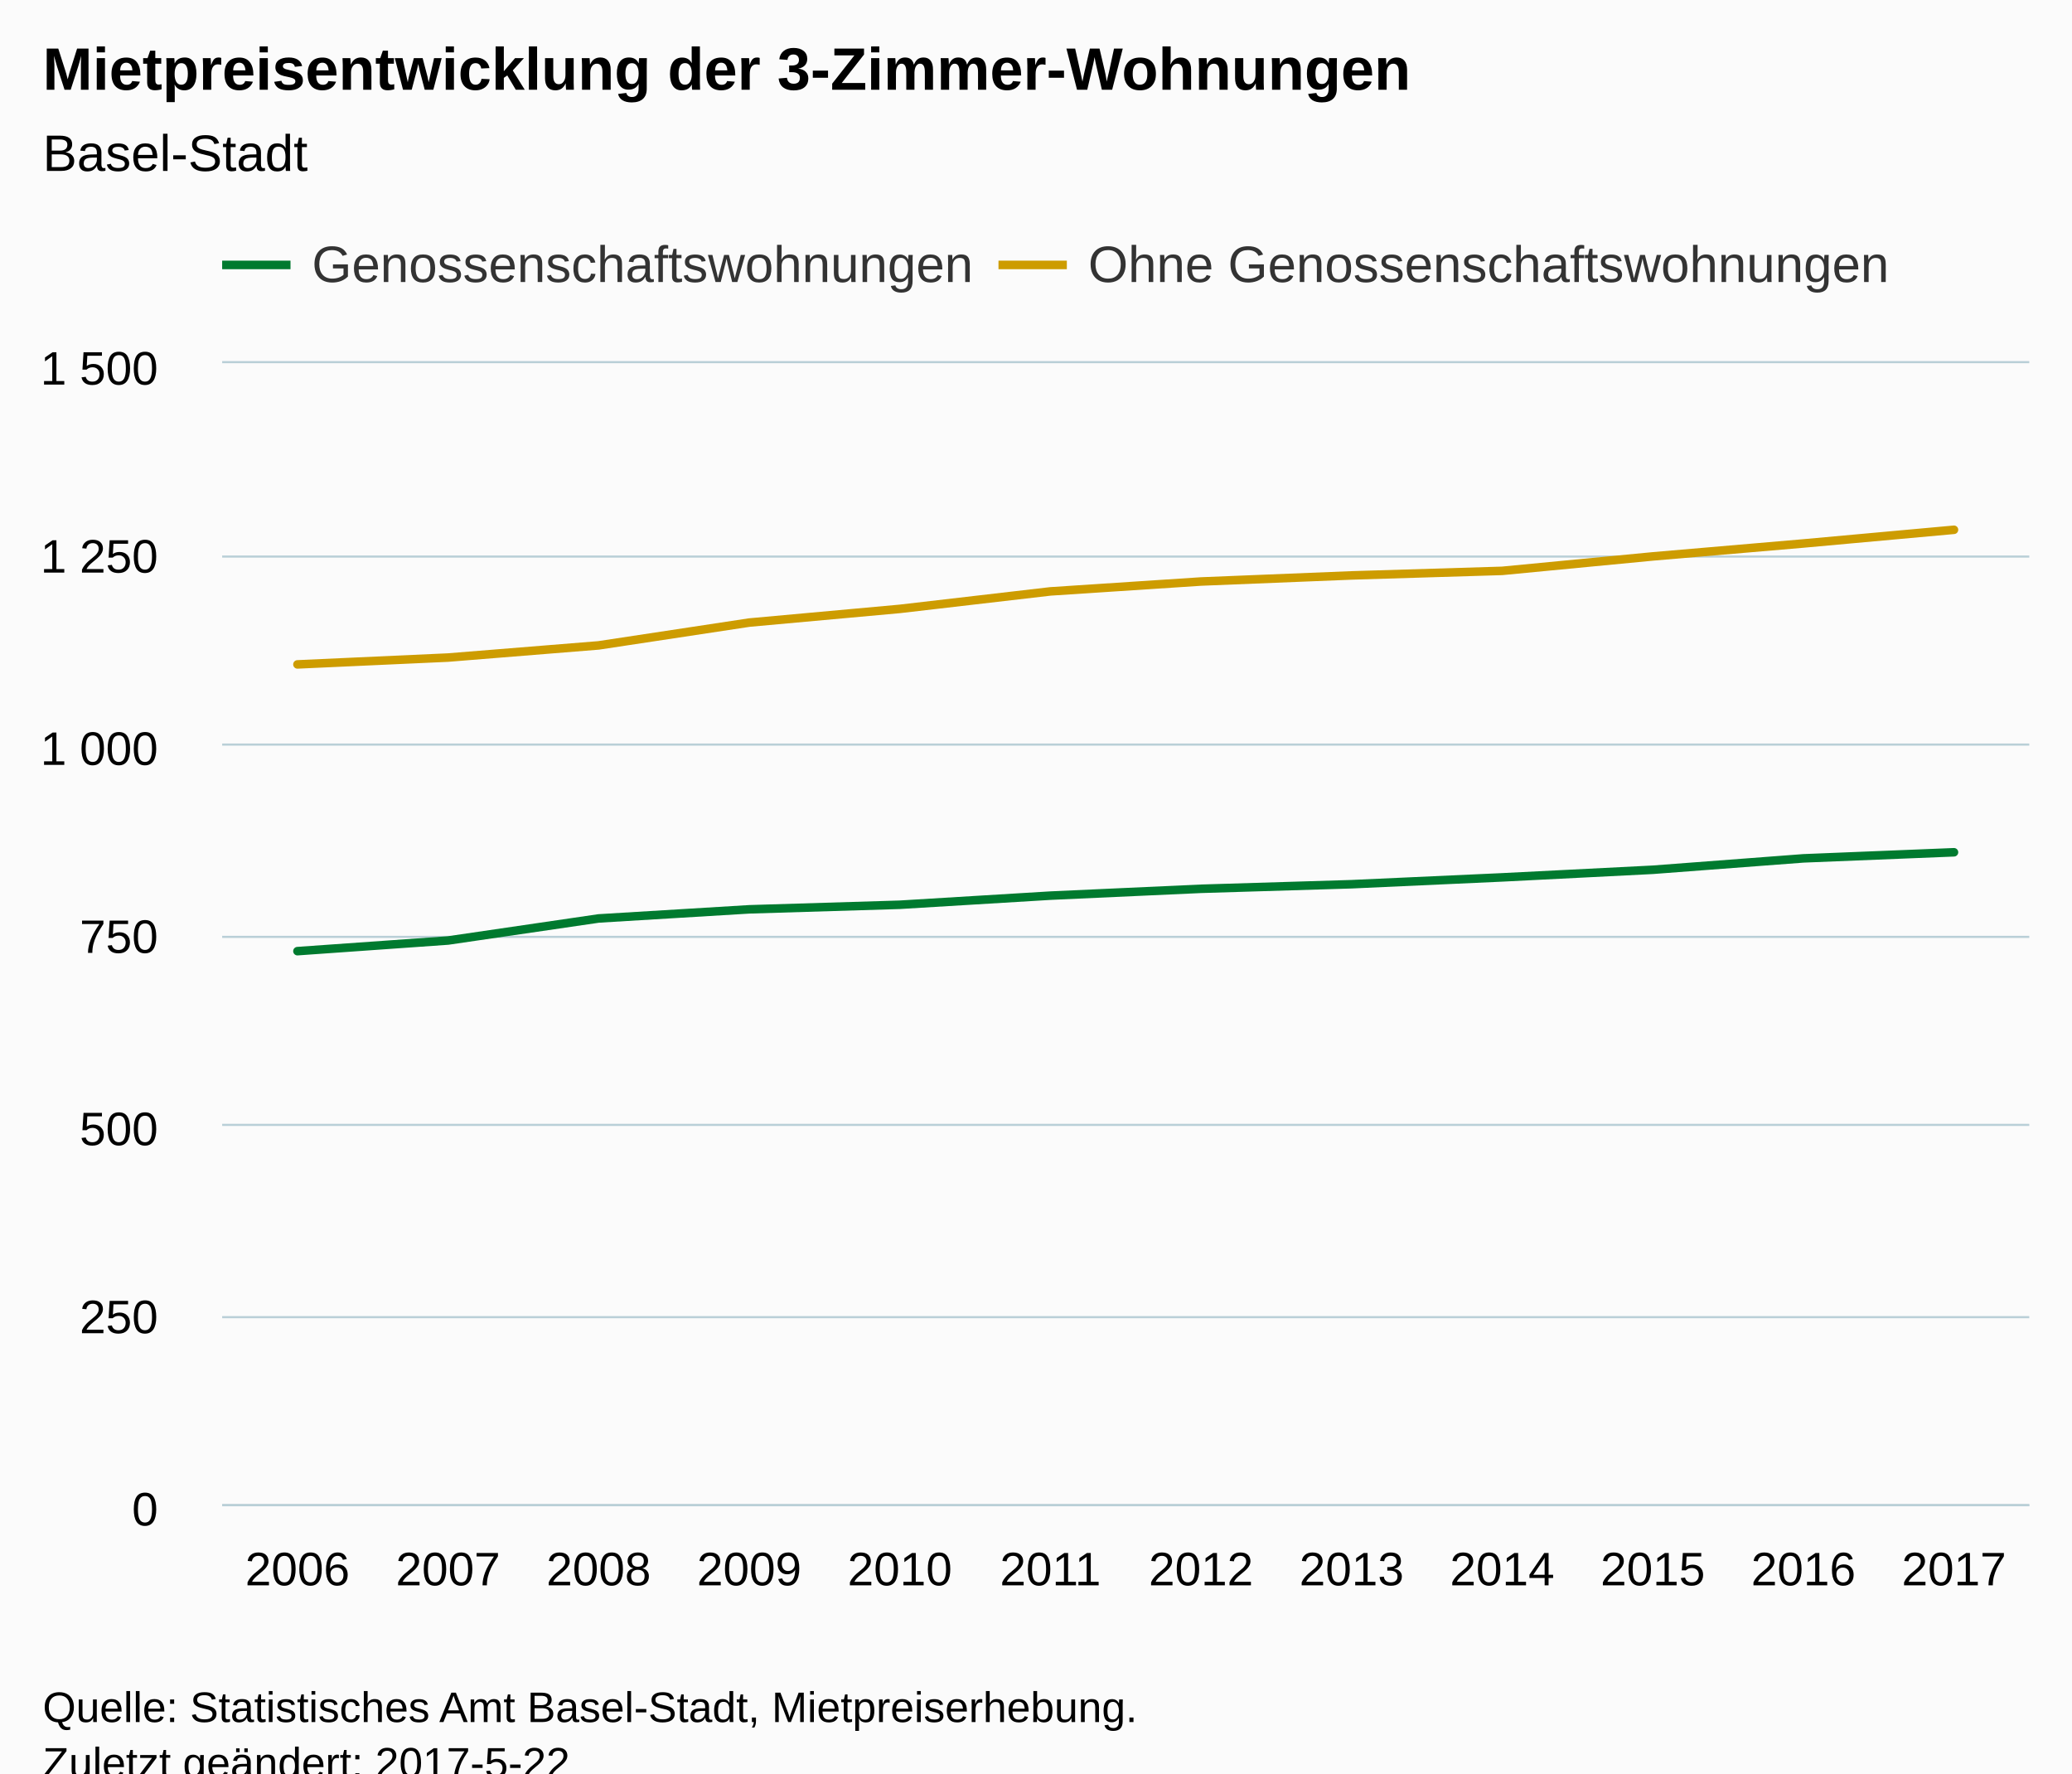
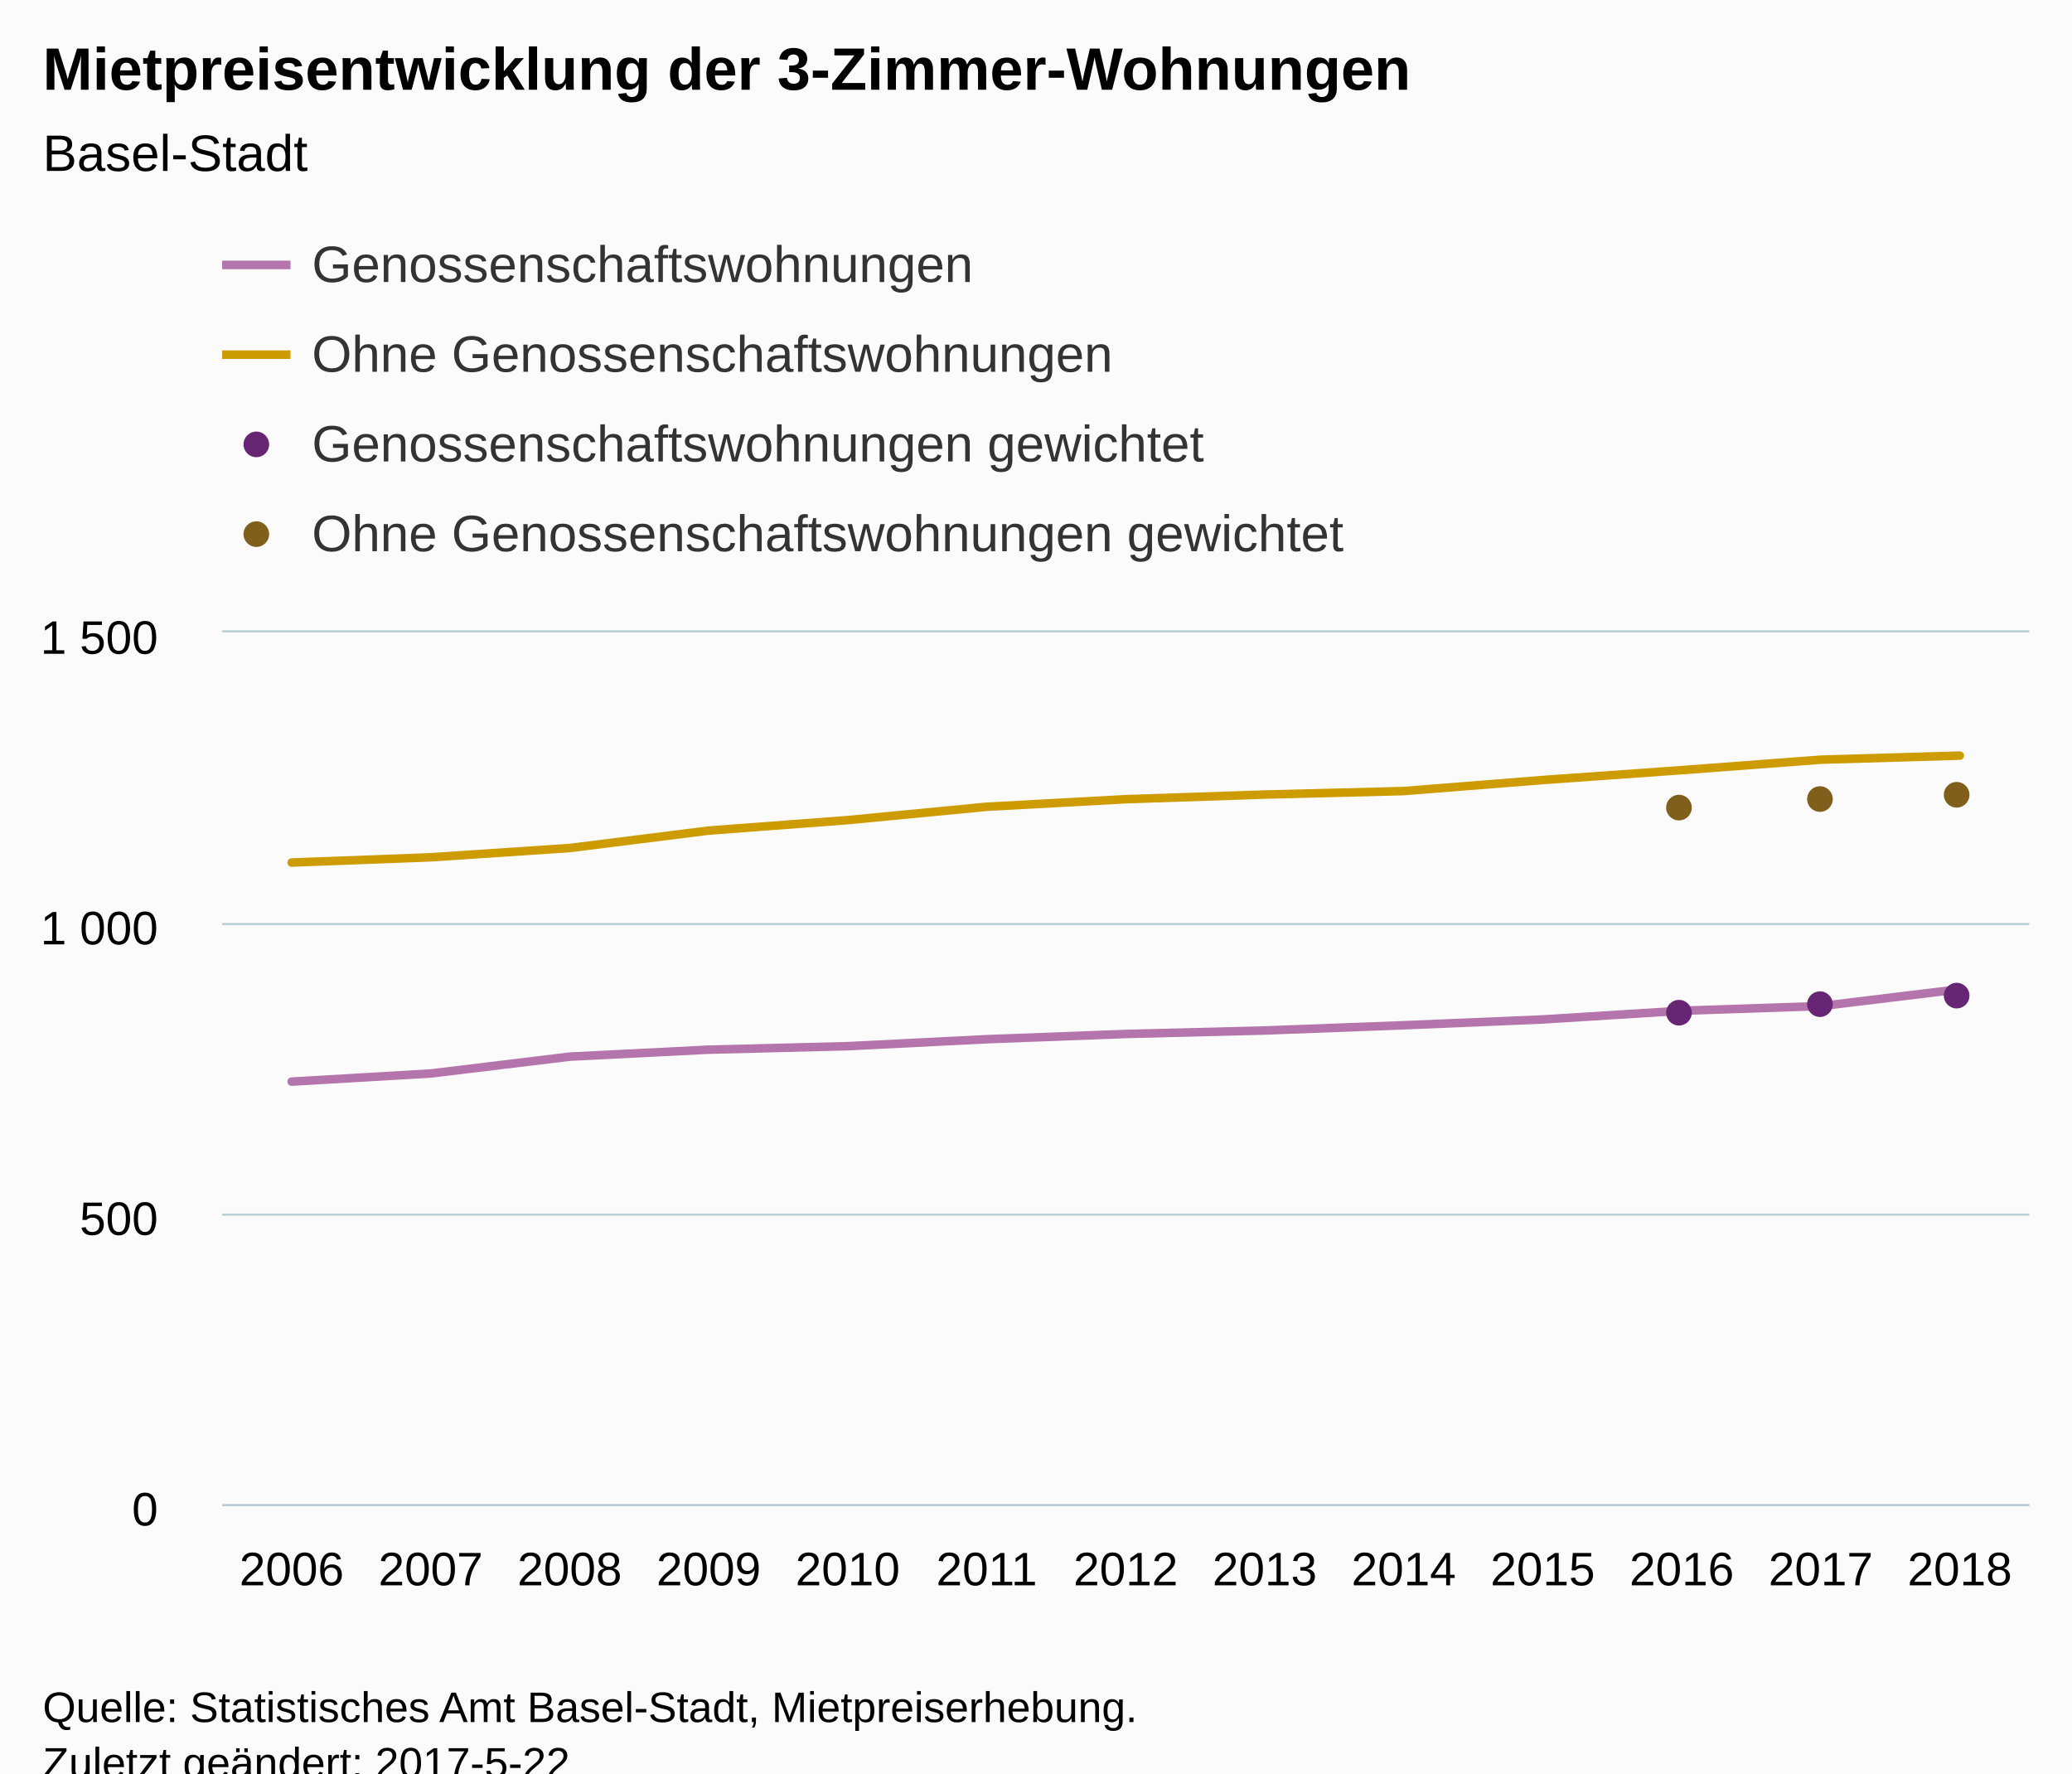
<svg xmlns="http://www.w3.org/2000/svg" version="1.1" class="highcharts-root" style="font-family:Arial;font-size:12px;" viewBox="0 0 485 415">
  <defs>
-     <clipPath id="highcharts-qs4qut9-6">
-       <rect x="0" y="0" width="423" height="267" fill="none" />
+     <clipPath id="highcharts-2xfycj1-6">
+       <rect x="0" y="0" width="423" height="204" fill="none" />
    </clipPath>
-     <clipPath id="highcharts-qs4qut9-7">
-       <rect x="0" y="0" width="423" height="267" fill="none" />
+     <clipPath id="highcharts-2xfycj1-7">
+       <rect x="0" y="0" width="423" height="204" fill="none" />
    </clipPath>
  </defs>
  <rect fill="#fbfbfb" class="highcharts-background" x="0" y="0" width="485" height="428" rx="0" ry="0" />
-   <rect fill="none" class="highcharts-plot-background" x="52" y="85" width="423" height="267" />
+   <rect fill="none" class="highcharts-plot-background" x="52" y="148" width="423" height="204" />
  <g class="highcharts-pane-group" data-z-index="0" />
  <g class="highcharts-grid highcharts-xaxis-grid " data-z-index="1">
-     <path fill="none" data-z-index="1" class="highcharts-grid-line" d="M 86.5 85 L 86.5 352" opacity="1" />
-     <path fill="none" data-z-index="1" class="highcharts-grid-line" d="M 122.5 85 L 122.5 352" opacity="1" />
-     <path fill="none" data-z-index="1" class="highcharts-grid-line" d="M 157.5 85 L 157.5 352" opacity="1" />
-     <path fill="none" data-z-index="1" class="highcharts-grid-line" d="M 192.5 85 L 192.5 352" opacity="1" />
-     <path fill="none" data-z-index="1" class="highcharts-grid-line" d="M 227.5 85 L 227.5 352" opacity="1" />
-     <path fill="none" data-z-index="1" class="highcharts-grid-line" d="M 263.5 85 L 263.5 352" opacity="1" />
-     <path fill="none" data-z-index="1" class="highcharts-grid-line" d="M 298.5 85 L 298.5 352" opacity="1" />
-     <path fill="none" data-z-index="1" class="highcharts-grid-line" d="M 333.5 85 L 333.5 352" opacity="1" />
-     <path fill="none" data-z-index="1" class="highcharts-grid-line" d="M 368.5 85 L 368.5 352" opacity="1" />
-     <path fill="none" data-z-index="1" class="highcharts-grid-line" d="M 404.5 85 L 404.5 352" opacity="1" />
-     <path fill="none" data-z-index="1" class="highcharts-grid-line" d="M 439.5 85 L 439.5 352" opacity="1" />
-     <path fill="none" data-z-index="1" class="highcharts-grid-line" d="M 474.5 85 L 474.5 352" opacity="1" />
-     <path fill="none" data-z-index="1" class="highcharts-grid-line" d="M 51.5 85 L 51.5 352" opacity="1" />
+     <path fill="none" data-z-index="1" class="highcharts-grid-line" d="M 84.5 148 L 84.5 352" opacity="1" />
+     <path fill="none" data-z-index="1" class="highcharts-grid-line" d="M 116.5 148 L 116.5 352" opacity="1" />
+     <path fill="none" data-z-index="1" class="highcharts-grid-line" d="M 149.5 148 L 149.5 352" opacity="1" />
+     <path fill="none" data-z-index="1" class="highcharts-grid-line" d="M 181.5 148 L 181.5 352" opacity="1" />
+     <path fill="none" data-z-index="1" class="highcharts-grid-line" d="M 214.5 148 L 214.5 352" opacity="1" />
+     <path fill="none" data-z-index="1" class="highcharts-grid-line" d="M 246.5 148 L 246.5 352" opacity="1" />
+     <path fill="none" data-z-index="1" class="highcharts-grid-line" d="M 279.5 148 L 279.5 352" opacity="1" />
+     <path fill="none" data-z-index="1" class="highcharts-grid-line" d="M 311.5 148 L 311.5 352" opacity="1" />
+     <path fill="none" data-z-index="1" class="highcharts-grid-line" d="M 344.5 148 L 344.5 352" opacity="1" />
+     <path fill="none" data-z-index="1" class="highcharts-grid-line" d="M 376.5 148 L 376.5 352" opacity="1" />
+     <path fill="none" data-z-index="1" class="highcharts-grid-line" d="M 409.5 148 L 409.5 352" opacity="1" />
+     <path fill="none" data-z-index="1" class="highcharts-grid-line" d="M 441.5 148 L 441.5 352" opacity="1" />
+     <path fill="none" data-z-index="1" class="highcharts-grid-line" d="M 474.5 148 L 474.5 352" opacity="1" />
+     <path fill="none" data-z-index="1" class="highcharts-grid-line" d="M 51.5 148 L 51.5 352" opacity="1" />
  </g>
  <g class="highcharts-grid highcharts-yaxis-grid " data-z-index="1">
    <path fill="none" stroke="#B9CFD7" stroke-width="0.5" data-z-index="1" class="highcharts-grid-line" d="M 52 352.25 L 475 352.25" opacity="1" />
-     <path fill="none" stroke="#B9CFD7" stroke-width="0.5" data-z-index="1" class="highcharts-grid-line" d="M 52 308.25 L 475 308.25" opacity="1" />
-     <path fill="none" stroke="#B9CFD7" stroke-width="0.5" data-z-index="1" class="highcharts-grid-line" d="M 52 263.25 L 475 263.25" opacity="1" />
-     <path fill="none" stroke="#B9CFD7" stroke-width="0.5" data-z-index="1" class="highcharts-grid-line" d="M 52 219.25 L 475 219.25" opacity="1" />
-     <path fill="none" stroke="#B9CFD7" stroke-width="0.5" data-z-index="1" class="highcharts-grid-line" d="M 52 174.25 L 475 174.25" opacity="1" />
-     <path fill="none" stroke="#B9CFD7" stroke-width="0.5" data-z-index="1" class="highcharts-grid-line" d="M 52 130.25 L 475 130.25" opacity="1" />
-     <path fill="none" stroke="#B9CFD7" stroke-width="0.5" data-z-index="1" class="highcharts-grid-line" d="M 52 84.75 L 475 84.75" opacity="1" />
+     <path fill="none" stroke="#B9CFD7" stroke-width="0.5" data-z-index="1" class="highcharts-grid-line" d="M 52 284.25 L 475 284.25" opacity="1" />
+     <path fill="none" stroke="#B9CFD7" stroke-width="0.5" data-z-index="1" class="highcharts-grid-line" d="M 52 216.25 L 475 216.25" opacity="1" />
+     <path fill="none" stroke="#B9CFD7" stroke-width="0.5" data-z-index="1" class="highcharts-grid-line" d="M 52 147.75 L 475 147.75" opacity="1" />
  </g>
-   <rect fill="none" class="highcharts-plot-border" data-z-index="1" x="52" y="85" width="423" height="267" />
+   <rect fill="none" class="highcharts-plot-border" data-z-index="1" x="52" y="148" width="423" height="204" />
  <g class="highcharts-axis highcharts-xaxis " data-z-index="2">
    <path fill="none" class="highcharts-axis-line" stroke="#B9CFD7" stroke-width="0.5" data-z-index="7" d="M 52 352.25 L 475 352.25" />
  </g>
  <g class="highcharts-axis highcharts-yaxis " data-z-index="2">
-     <path fill="none" class="highcharts-axis-line" data-z-index="7" d="M 52 85 L 52 352" />
+     <path fill="none" class="highcharts-axis-line" data-z-index="7" d="M 52 148 L 52 352" />
  </g>
  <g class="highcharts-series-group" data-z-index="3">
-     <g data-z-index="0.1" class="highcharts-series highcharts-series-0 highcharts-line-series " transform="translate(52,85) scale(1 1)" clip-path="url(#highcharts-qs4qut9-7)">
-       <path fill="none" d="M 17.625 137.594 L 52.875 135.102 L 88.125 129.94 L 123.375 127.804 L 158.625 126.736 L 193.875 124.6 L 229.125 122.998 L 264.375 121.93 L 299.625 120.328 L 334.875 118.548 L 370.125 115.878 L 405.375 114.454" class="highcharts-graph" data-z-index="1" stroke="#007A2F" stroke-width="2" stroke-linejoin="round" stroke-linecap="round" />
+     <g data-z-index="0.1" class="highcharts-series highcharts-series-0 highcharts-line-series " transform="translate(52,148) scale(1 1)" clip-path="url(#highcharts-2xfycj1-7)">
+       <path fill="none" d="M 16.269 105.128 L 48.808 103.224 L 81.346 99.28 L 113.885 97.648 L 146.423 96.832 L 178.962 95.2 L 211.5 93.976 L 244.038 93.16 L 276.577 91.936 L 309.115 90.576 L 341.654 88.536 L 374.192 87.448 L 406.731 83.504" class="highcharts-graph" data-z-index="1" stroke="#B375AB" stroke-width="2" stroke-linejoin="round" stroke-linecap="round" />
    </g>
-     <g data-z-index="0.1" class="highcharts-markers highcharts-series-0 highcharts-line-series " transform="translate(52,85) scale(1 1)" clip-path="none" />
-     <g data-z-index="0.1" class="highcharts-series highcharts-series-1 highcharts-line-series " transform="translate(52,85) scale(1 1)" clip-path="url(#highcharts-qs4qut9-7)">
-       <path fill="none" d="M 17.625 70.488 L 52.875 68.886 L 88.125 66.038 L 123.375 60.698 L 158.625 57.494 L 193.875 53.4 L 229.125 51.086 L 264.375 49.662 L 299.625 48.594 L 334.875 45.212 L 370.125 42.186 L 405.375 38.982" class="highcharts-graph" data-z-index="1" stroke="#CD9C00" stroke-width="2" stroke-linejoin="round" stroke-linecap="round" />
+     <g data-z-index="0.1" class="highcharts-markers highcharts-series-0 highcharts-line-series " transform="translate(52,148) scale(1 1)" clip-path="none" />
+     <g data-z-index="0.1" class="highcharts-series highcharts-series-1 highcharts-line-series " transform="translate(52,148) scale(1 1)" clip-path="url(#highcharts-2xfycj1-7)">
+       <path fill="none" d="M 16.269 53.856 L 48.808 52.632 L 81.346 50.456 L 113.885 46.376 L 146.423 43.928 L 178.962 40.8 L 211.5 39.032 L 244.038 37.944 L 276.577 37.128 L 309.115 34.544 L 341.654 32.232 L 374.192 29.784 L 406.731 28.832" class="highcharts-graph" data-z-index="1" stroke="#CD9C00" stroke-width="2" stroke-linejoin="round" stroke-linecap="round" />
    </g>
-     <g data-z-index="0.1" class="highcharts-markers highcharts-series-1 highcharts-line-series " transform="translate(52,85) scale(1 1)" clip-path="none" />
+     <g data-z-index="0.1" class="highcharts-markers highcharts-series-1 highcharts-line-series " transform="translate(52,148) scale(1 1)" clip-path="none" />
+     <g data-z-index="0.1" class="highcharts-series highcharts-series-2 highcharts-scatter-series " transform="translate(52,148) scale(1 1)" clip-path="url(#highcharts-2xfycj1-7)" />
+     <g data-z-index="0.1" class="highcharts-markers highcharts-series-2 highcharts-scatter-series " transform="translate(52,148) scale(1 1)" clip-path="none">
+       <path fill="#662673" d="M 344 89 A 3 3 0 1 1 344 88.997 Z" class="highcharts-point" />
+       <path fill="#662673" d="M 377 87 A 3 3 0 1 1 377 86.997 Z" class="highcharts-point" />
+       <path fill="#662673" d="M 409 85 A 3 3 0 1 1 409 84.997 Z" class="highcharts-point" />
+     </g>
+     <g data-z-index="0.1" class="highcharts-series highcharts-series-3 highcharts-scatter-series " transform="translate(52,148) scale(1 1)" clip-path="url(#highcharts-2xfycj1-7)" />
+     <g data-z-index="0.1" class="highcharts-markers highcharts-series-3 highcharts-scatter-series " transform="translate(52,148) scale(1 1)" clip-path="none">
+       <path fill="#7F5F1A" d="M 344 41 A 3 3 0 1 1 344 40.997 Z" class="highcharts-point" />
+       <path fill="#7F5F1A" d="M 377 39 A 3 3 0 1 1 377 38.997 Z" class="highcharts-point" />
+       <path fill="#7F5F1A" d="M 409 38 A 3 3 0 1 1 409 37.997 Z" class="highcharts-point" />
+     </g>
  </g>
  <text x="10" text-anchor="start" class="highcharts-title" data-z-index="4" style="color:#000000;font-size:14px;font-weight:bold;fill:#000000;" y="21">
    <tspan>Mietpreisentwicklung der 3-Zimmer-Wohnungen</tspan>
  </text>
  <text x="10" text-anchor="start" class="highcharts-subtitle" data-z-index="4" style="color:#000000;font-size:12px;font-weight:normal;font-family:Arial;fill:#000000;" y="40">
    <tspan>Basel-Stadt</tspan>
  </text>
  <g class="highcharts-legend" data-z-index="7" transform="translate(51,55)">
-     <rect fill="none" class="highcharts-legend-box" rx="0" ry="0" x="0" y="0" width="392" height="18" visibility="visible" />
+     <rect fill="none" class="highcharts-legend-box" rx="0" ry="0" x="0" y="0" width="264" height="81" visibility="visible" />
    <g data-z-index="1">
      <g>
        <g class="highcharts-legend-item highcharts-line-series highcharts-color-undefined highcharts-series-0" data-z-index="1" transform="translate(1,-4)">
-           <path fill="none" d="M 0 11 L 16 11" class="highcharts-graph" stroke="#007A2F" stroke-width="2" />
+           <path fill="none" d="M 0 11 L 16 11" class="highcharts-graph" stroke="#B375AB" stroke-width="2" />
          <text x="21" style="color:#333333;font-size:12px;font-weight:normal;cursor:pointer;fill:#333333;" text-anchor="start" data-z-index="2" y="15">
            <tspan>Genossenschaftswohnungen</tspan>
          </text>
        </g>
-         <g class="highcharts-legend-item highcharts-line-series highcharts-color-undefined highcharts-series-1" data-z-index="1" transform="translate(182.7188,-4)">
+         <g class="highcharts-legend-item highcharts-line-series highcharts-color-undefined highcharts-series-1" data-z-index="1" transform="translate(1,17)">
          <path fill="none" d="M 0 11 L 16 11" class="highcharts-graph" stroke="#CD9C00" stroke-width="2" />
          <text x="21" y="15" style="color:#333333;font-size:12px;font-weight:normal;cursor:pointer;fill:#333333;" text-anchor="start" data-z-index="2">
            <tspan>Ohne Genossenschaftswohnungen</tspan>
+           </text>
+         </g>
+         <g class="highcharts-legend-item highcharts-scatter-series highcharts-color-undefined highcharts-series-2" data-z-index="1" transform="translate(1,38)">
+           <path fill="none" d="M 0 11 L 16 11" class="highcharts-graph" />
+           <path fill="#662673" d="M 11 11 A 3 3 0 1 1 11 10.997 Z" class="highcharts-point" />
+           <text x="21" y="15" style="color:#333333;font-size:12px;font-weight:normal;cursor:pointer;fill:#333333;" text-anchor="start" data-z-index="2">
+             <tspan>Genossenschaftswohnungen gewichtet</tspan>
+           </text>
+         </g>
+         <g class="highcharts-legend-item highcharts-scatter-series highcharts-color-undefined highcharts-series-3" data-z-index="1" transform="translate(1,59)">
+           <path fill="none" d="M 0 11 L 16 11" class="highcharts-graph" />
+           <path fill="#7F5F1A" d="M 11 11 A 3 3 0 1 1 11 10.997 Z" class="highcharts-point" />
+           <text x="21" y="15" style="color:#333333;font-size:12px;font-weight:normal;cursor:pointer;fill:#333333;" text-anchor="start" data-z-index="2">
+             <tspan>Ohne Genossenschaftswohnungen gewichtet</tspan>
          </text>
        </g>
      </g>
    </g>
  </g>
  <g class="highcharts-axis-labels highcharts-xaxis-labels " data-z-index="7">
-     <text x="69.625" style="color:#000000;cursor:default;font-size:11px;fill:#000000;" text-anchor="middle" transform="translate(0,0)" y="371" opacity="1">2006</text>
-     <text x="104.875" style="color:#000000;cursor:default;font-size:11px;fill:#000000;" text-anchor="middle" transform="translate(0,0)" y="371" opacity="1">2007</text>
-     <text x="140.125" style="color:#000000;cursor:default;font-size:11px;fill:#000000;" text-anchor="middle" transform="translate(0,0)" y="371" opacity="1">2008</text>
-     <text x="175.375" style="color:#000000;cursor:default;font-size:11px;fill:#000000;" text-anchor="middle" transform="translate(0,0)" y="371" opacity="1">2009</text>
-     <text x="210.625" style="color:#000000;cursor:default;font-size:11px;fill:#000000;" text-anchor="middle" transform="translate(0,0)" y="371" opacity="1">2010</text>
-     <text x="245.875" style="color:#000000;cursor:default;font-size:11px;fill:#000000;" text-anchor="middle" transform="translate(0,0)" y="371" opacity="1">2011</text>
-     <text x="281.125" style="color:#000000;cursor:default;font-size:11px;fill:#000000;" text-anchor="middle" transform="translate(0,0)" y="371" opacity="1">2012</text>
-     <text x="316.375" style="color:#000000;cursor:default;font-size:11px;fill:#000000;" text-anchor="middle" transform="translate(0,0)" y="371" opacity="1">2013</text>
-     <text x="351.625" style="color:#000000;cursor:default;font-size:11px;fill:#000000;" text-anchor="middle" transform="translate(0,0)" y="371" opacity="1">2014</text>
-     <text x="386.875" style="color:#000000;cursor:default;font-size:11px;fill:#000000;" text-anchor="middle" transform="translate(0,0)" y="371" opacity="1">2015</text>
-     <text x="422.125" style="color:#000000;cursor:default;font-size:11px;fill:#000000;" text-anchor="middle" transform="translate(0,0)" y="371" opacity="1">2016</text>
-     <text x="457.375" style="color:#000000;cursor:default;font-size:11px;fill:#000000;" text-anchor="middle" transform="translate(0,0)" y="371" opacity="1">2017</text>
+     <text x="68.269" style="color:#000000;cursor:default;font-size:11px;fill:#000000;" text-anchor="middle" transform="translate(0,0)" y="371" opacity="1">2006</text>
+     <text x="100.808" style="color:#000000;cursor:default;font-size:11px;fill:#000000;" text-anchor="middle" transform="translate(0,0)" y="371" opacity="1">2007</text>
+     <text x="133.346" style="color:#000000;cursor:default;font-size:11px;fill:#000000;" text-anchor="middle" transform="translate(0,0)" y="371" opacity="1">2008</text>
+     <text x="165.885" style="color:#000000;cursor:default;font-size:11px;fill:#000000;" text-anchor="middle" transform="translate(0,0)" y="371" opacity="1">2009</text>
+     <text x="198.423" style="color:#000000;cursor:default;font-size:11px;fill:#000000;" text-anchor="middle" transform="translate(0,0)" y="371" opacity="1">2010</text>
+     <text x="230.962" style="color:#000000;cursor:default;font-size:11px;fill:#000000;" text-anchor="middle" transform="translate(0,0)" y="371" opacity="1">2011</text>
+     <text x="263.5" style="color:#000000;cursor:default;font-size:11px;fill:#000000;" text-anchor="middle" transform="translate(0,0)" y="371" opacity="1">2012</text>
+     <text x="296.038" style="color:#000000;cursor:default;font-size:11px;fill:#000000;" text-anchor="middle" transform="translate(0,0)" y="371" opacity="1">2013</text>
+     <text x="328.577" style="color:#000000;cursor:default;font-size:11px;fill:#000000;" text-anchor="middle" transform="translate(0,0)" y="371" opacity="1">2014</text>
+     <text x="361.115" style="color:#000000;cursor:default;font-size:11px;fill:#000000;" text-anchor="middle" transform="translate(0,0)" y="371" opacity="1">2015</text>
+     <text x="393.654" style="color:#000000;cursor:default;font-size:11px;fill:#000000;" text-anchor="middle" transform="translate(0,0)" y="371" opacity="1">2016</text>
+     <text x="426.192" style="color:#000000;cursor:default;font-size:11px;fill:#000000;" text-anchor="middle" transform="translate(0,0)" y="371" opacity="1">2017</text>
+     <text x="458.731" style="color:#000000;cursor:default;font-size:11px;fill:#000000;" text-anchor="middle" transform="translate(0,0)" y="371" opacity="1">2018</text>
  </g>
  <g class="highcharts-axis-labels highcharts-yaxis-labels " data-z-index="7">
    <text x="37" style="color:#000000;cursor:default;font-size:11px;fill:#000000;" text-anchor="end" transform="translate(0,0)" y="357" opacity="1">0</text>
-     <text x="37" style="color:#000000;cursor:default;font-size:11px;fill:#000000;" text-anchor="end" transform="translate(0,0)" y="312" opacity="1">250</text>
-     <text x="37" style="color:#000000;cursor:default;font-size:11px;fill:#000000;" text-anchor="end" transform="translate(0,0)" y="268" opacity="1">500</text>
-     <text x="37" style="color:#000000;cursor:default;font-size:11px;fill:#000000;" text-anchor="end" transform="translate(0,0)" y="223" opacity="1">750</text>
-     <text x="37" style="color:#000000;cursor:default;font-size:11px;fill:#000000;" text-anchor="end" transform="translate(0,0)" y="179" opacity="1">
+     <text x="37" style="color:#000000;cursor:default;font-size:11px;fill:#000000;" text-anchor="end" transform="translate(0,0)" y="289" opacity="1">500</text>
+     <text x="37" style="color:#000000;cursor:default;font-size:11px;fill:#000000;" text-anchor="end" transform="translate(0,0)" y="221" opacity="1">
      <tspan>1 000</tspan>
    </text>
-     <text x="37" style="color:#000000;cursor:default;font-size:11px;fill:#000000;" text-anchor="end" transform="translate(0,0)" y="134" opacity="1">
-       <tspan>1 250</tspan>
-     </text>
-     <text x="37" style="color:#000000;cursor:default;font-size:11px;fill:#000000;" text-anchor="end" transform="translate(0,0)" y="90" opacity="1">
+     <text x="37" style="color:#000000;cursor:default;font-size:11px;fill:#000000;" text-anchor="end" transform="translate(0,0)" y="153" opacity="1">
      <tspan>1 500</tspan>
    </text>
  </g>
  <text x="10" class="highcharts-credits" text-anchor="start" data-z-index="8" style="cursor:default;color:#000000;font-size:10px;fill:#000000;" y="403">
    <tspan>Quelle: Statistisches Amt Basel-Stadt, Mietpreiserhebung.</tspan>
    <tspan x="10" dy="13">Zuletzt geändert: 2017-5-22</tspan>
  </text>
</svg>
